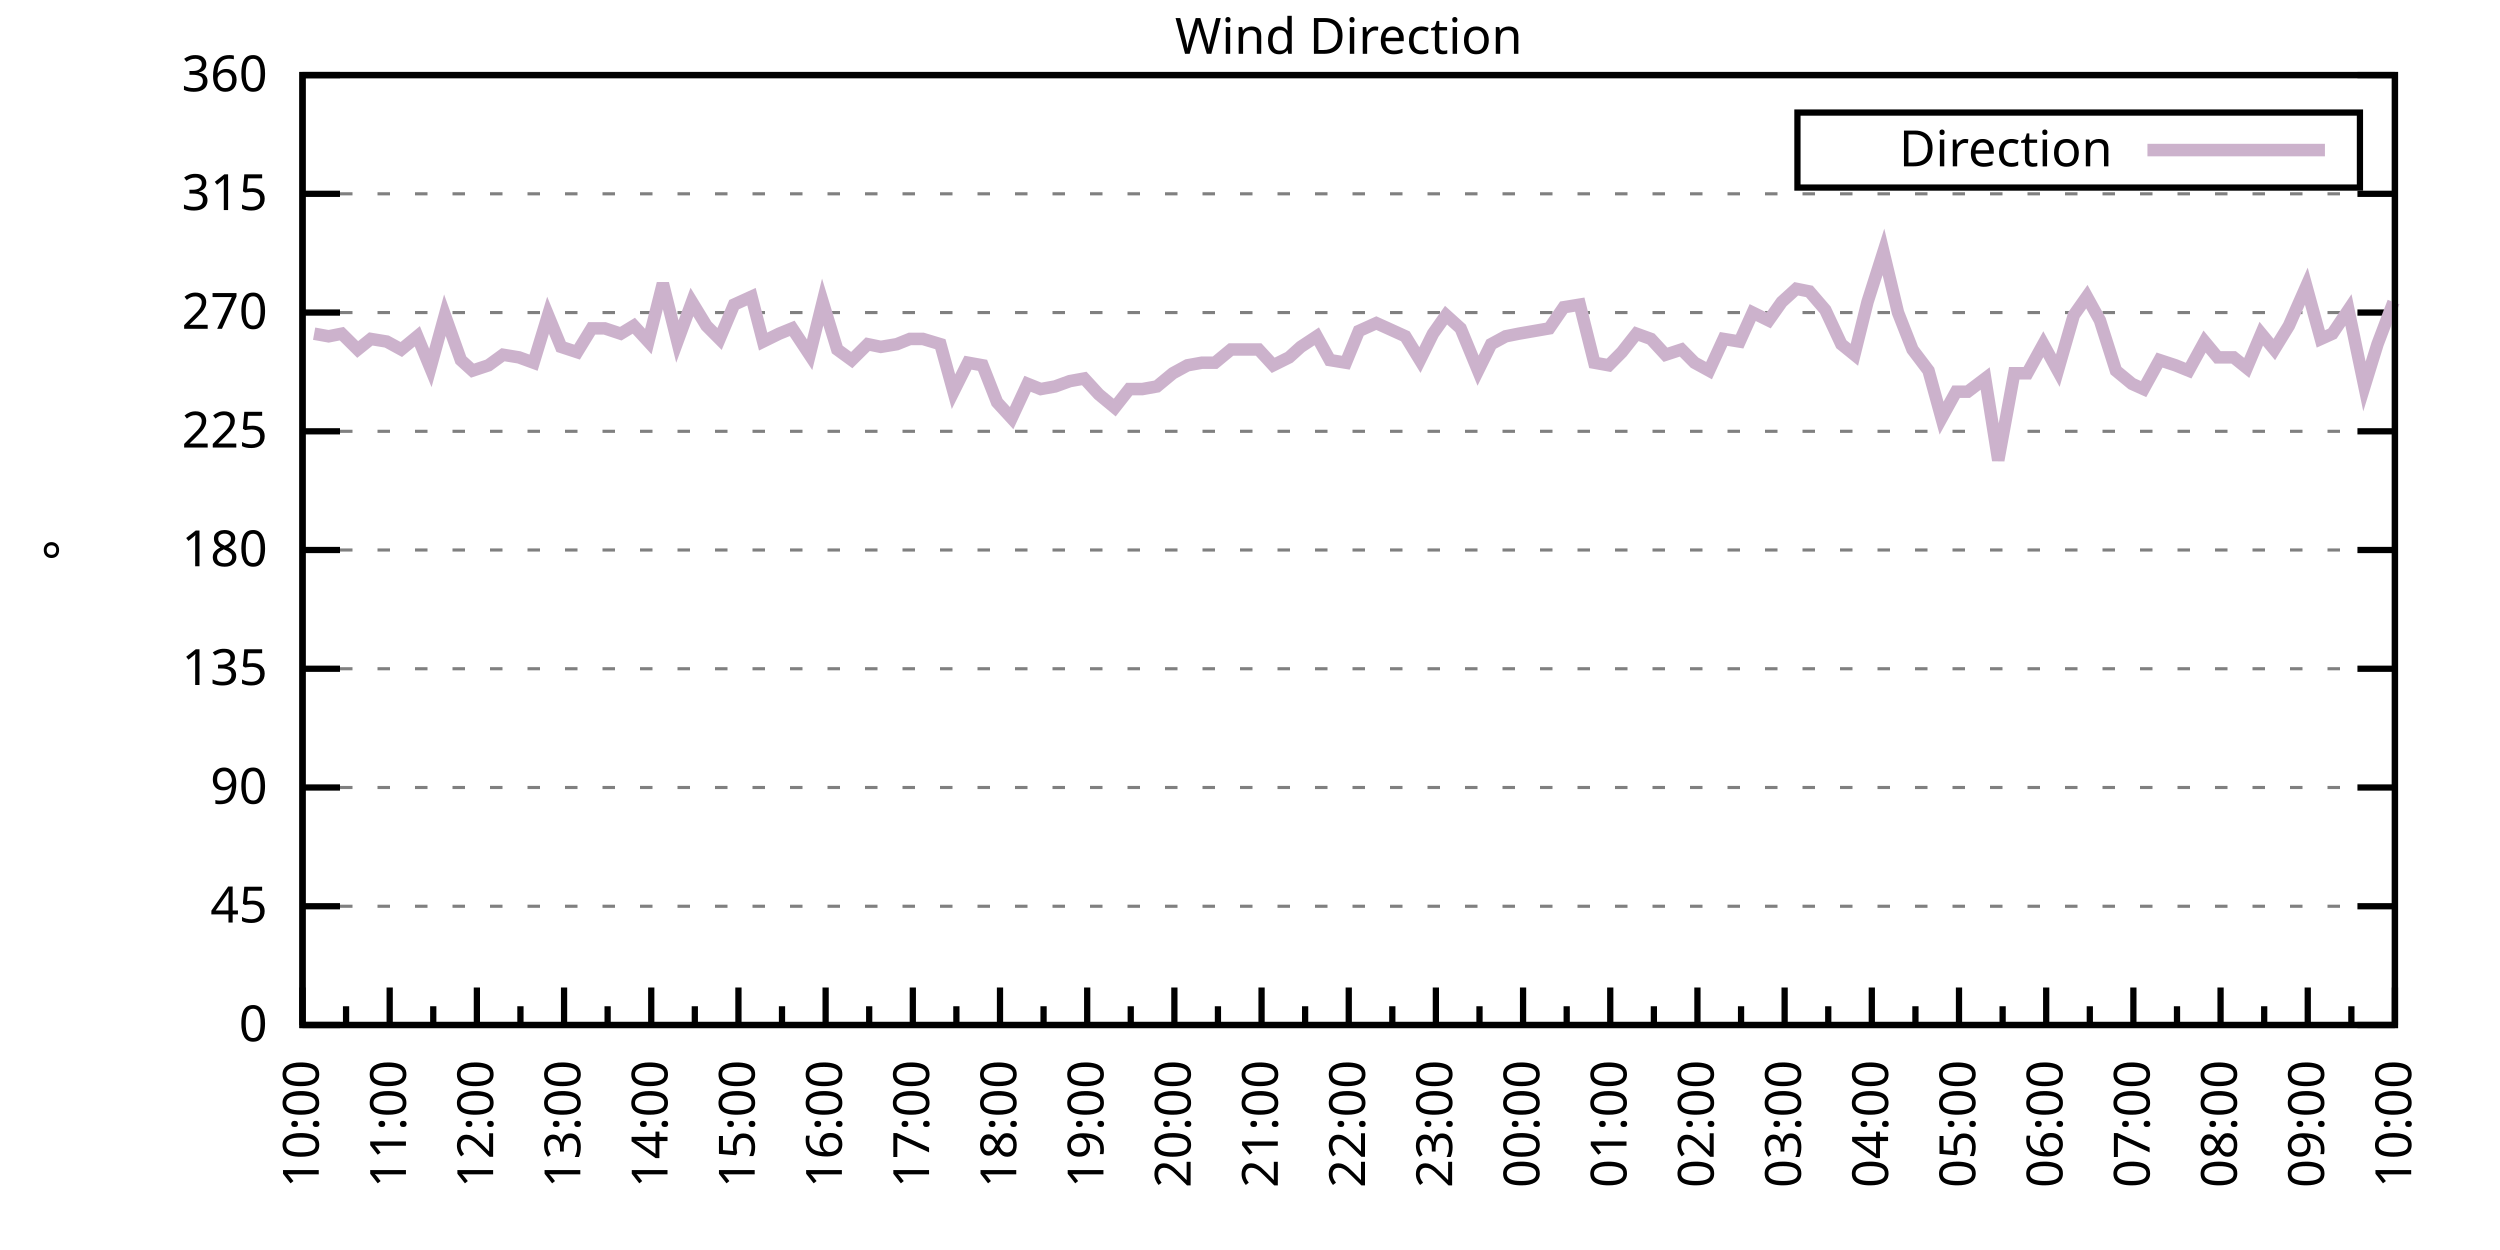
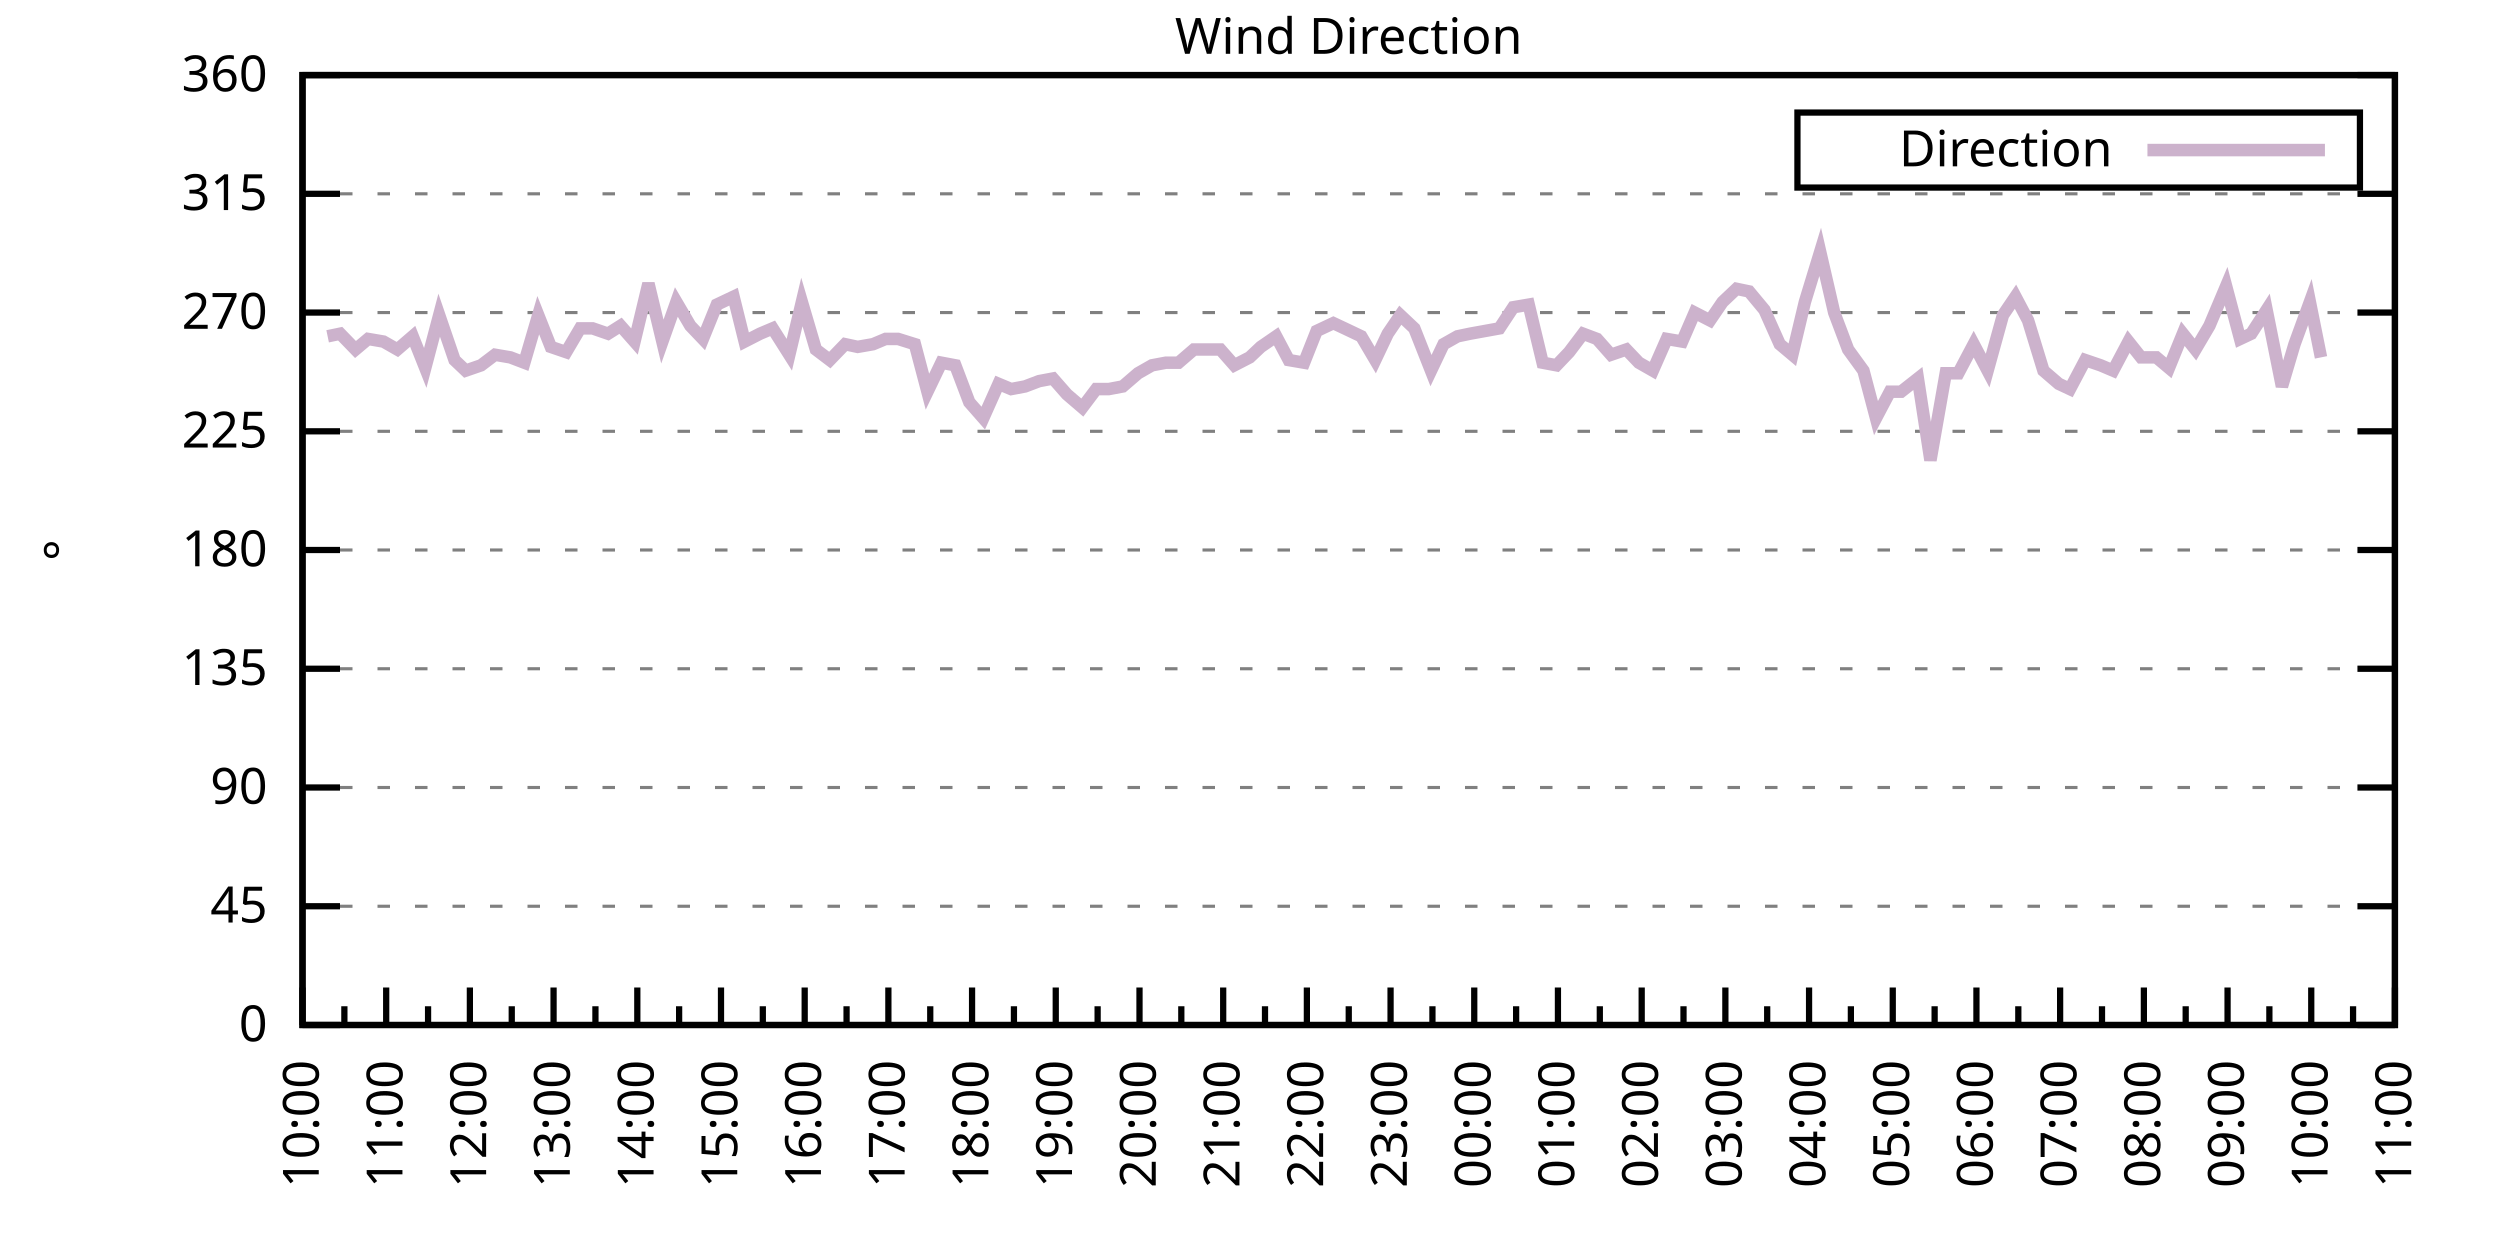
<svg xmlns="http://www.w3.org/2000/svg" xmlns:xlink="http://www.w3.org/1999/xlink" width="400" height="200" viewBox="0 0 400 200">
  <g id="gnuplot_canvas">
    <rect x="0" y="0" width="400" height="200" fill="none" />
    <defs>
      <circle id="gpDot" r="0.5" stroke-width="0.5" stroke="currentColor" />
      <path id="gpPt0" stroke-width="0.333" stroke="currentColor" d="M-1,0 h2 M0,-1 v2" />
      <path id="gpPt1" stroke-width="0.333" stroke="currentColor" d="M-1,-1 L1,1 M1,-1 L-1,1" />
      <path id="gpPt2" stroke-width="0.333" stroke="currentColor" d="M-1,0 L1,0 M0,-1 L0,1 M-1,-1 L1,1 M-1,1 L1,-1" />
      <rect id="gpPt3" stroke-width="0.333" stroke="currentColor" x="-1" y="-1" width="2" height="2" />
      <rect id="gpPt4" stroke-width="0.333" stroke="currentColor" fill="currentColor" x="-1" y="-1" width="2" height="2" />
      <circle id="gpPt5" stroke-width="0.333" stroke="currentColor" cx="0" cy="0" r="1" />
      <use xlink:href="#gpPt5" id="gpPt6" fill="currentColor" stroke="none" />
      <path id="gpPt7" stroke-width="0.333" stroke="currentColor" d="M0,-1.33 L-1.33,0.67 L1.33,0.67 z" />
      <use xlink:href="#gpPt7" id="gpPt8" fill="currentColor" stroke="none" />
      <use xlink:href="#gpPt7" id="gpPt9" stroke="currentColor" transform="rotate(180)" />
      <use xlink:href="#gpPt9" id="gpPt10" fill="currentColor" stroke="none" />
      <use xlink:href="#gpPt3" id="gpPt11" stroke="currentColor" transform="rotate(45)" />
      <use xlink:href="#gpPt11" id="gpPt12" fill="currentColor" stroke="none" />
      <path id="gpPt13" stroke-width="0.333" stroke="currentColor" d="M0,1.330 L1.265,0.411 L0.782,-1.067 L-0.782,-1.076 L-1.265,0.411 z" />
      <use xlink:href="#gpPt13" id="gpPt14" fill="currentColor" stroke="none" />
      <filter id="textbox" filterUnits="objectBoundingBox" x="0" y="0" height="1" width="1">
        <feFlood flood-color="white" flood-opacity="1" result="bgnd" />
        <feComposite in="SourceGraphic" in2="bgnd" operator="atop" />
      </filter>
      <filter id="greybox" filterUnits="objectBoundingBox" x="0" y="0" height="1" width="1">
        <feFlood flood-color="lightgrey" flood-opacity="1" result="grey" />
        <feComposite in="SourceGraphic" in2="grey" operator="atop" />
      </filter>
    </defs>
    <g fill="none" color="white" stroke="currentColor" stroke-width="1.00" stroke-linecap="butt" stroke-linejoin="miter">
</g>
    <g fill="none" color="black" stroke="currentColor" stroke-width="1.00" stroke-linecap="butt" stroke-linejoin="miter">
      <g stroke="none" shape-rendering="crispEdges">
        <polygon fill="rgb(255, 255, 255)" points="48.40,164.00 383.18,164.00 383.18,12.02 48.40,12.02 " />
      </g>
    </g>
    <g fill="none" color="black" stroke="currentColor" stroke-width="1.00" stroke-linecap="butt" stroke-linejoin="miter">
</g>
    <g fill="none" color="black" stroke="black" stroke-width="0.50" stroke-linecap="butt" stroke-linejoin="miter">
</g>
    <g fill="none" color="gray" stroke="currentColor" stroke-width="0.50" stroke-linecap="butt" stroke-linejoin="miter">
      <path stroke="gray" stroke-dasharray="2,4" class="gridline" d="M48.40,164.00 L383.19,164.00  " />
    </g>
    <g fill="none" color="gray" stroke="gray" stroke-width="1.00" stroke-linecap="butt" stroke-linejoin="miter">
</g>
    <g fill="none" color="black" stroke="currentColor" stroke-width="1.00" stroke-linecap="butt" stroke-linejoin="miter">
      <path stroke="black" d="M48.40,164.00 L54.40,164.00 M383.19,164.00 L377.19,164.00  " />
      <g transform="translate(42.80,166.60)" stroke="none" fill="black" font-family="Sans" font-size="8.00" text-anchor="end">
        <text>
          <tspan font-family="Sans"> 0</tspan>
        </text>
      </g>
    </g>
    <g fill="none" color="black" stroke="currentColor" stroke-width="1.00" stroke-linecap="butt" stroke-linejoin="miter">
</g>
    <g fill="none" color="black" stroke="black" stroke-width="0.50" stroke-linecap="butt" stroke-linejoin="miter">
</g>
    <g fill="none" color="gray" stroke="currentColor" stroke-width="0.50" stroke-linecap="butt" stroke-linejoin="miter">
      <path stroke="gray" stroke-dasharray="2,4" class="gridline" d="M48.40,145.00 L383.19,145.00  " />
    </g>
    <g fill="none" color="gray" stroke="gray" stroke-width="1.00" stroke-linecap="butt" stroke-linejoin="miter">
</g>
    <g fill="none" color="black" stroke="currentColor" stroke-width="1.00" stroke-linecap="butt" stroke-linejoin="miter">
      <path stroke="black" d="M48.40,145.00 L54.40,145.00 M383.19,145.00 L377.19,145.00  " />
      <g transform="translate(42.80,147.60)" stroke="none" fill="black" font-family="Sans" font-size="8.00" text-anchor="end">
        <text>
          <tspan font-family="Sans"> 45</tspan>
        </text>
      </g>
    </g>
    <g fill="none" color="black" stroke="currentColor" stroke-width="1.00" stroke-linecap="butt" stroke-linejoin="miter">
</g>
    <g fill="none" color="black" stroke="black" stroke-width="0.50" stroke-linecap="butt" stroke-linejoin="miter">
</g>
    <g fill="none" color="gray" stroke="currentColor" stroke-width="0.50" stroke-linecap="butt" stroke-linejoin="miter">
      <path stroke="gray" stroke-dasharray="2,4" class="gridline" d="M48.40,126.00 L383.19,126.00  " />
    </g>
    <g fill="none" color="gray" stroke="gray" stroke-width="1.00" stroke-linecap="butt" stroke-linejoin="miter">
</g>
    <g fill="none" color="black" stroke="currentColor" stroke-width="1.00" stroke-linecap="butt" stroke-linejoin="miter">
      <path stroke="black" d="M48.40,126.00 L54.40,126.00 M383.19,126.00 L377.19,126.00  " />
      <g transform="translate(42.80,128.60)" stroke="none" fill="black" font-family="Sans" font-size="8.00" text-anchor="end">
        <text>
          <tspan font-family="Sans"> 90</tspan>
        </text>
      </g>
    </g>
    <g fill="none" color="black" stroke="currentColor" stroke-width="1.00" stroke-linecap="butt" stroke-linejoin="miter">
</g>
    <g fill="none" color="black" stroke="black" stroke-width="0.50" stroke-linecap="butt" stroke-linejoin="miter">
</g>
    <g fill="none" color="gray" stroke="currentColor" stroke-width="0.50" stroke-linecap="butt" stroke-linejoin="miter">
      <path stroke="gray" stroke-dasharray="2,4" class="gridline" d="M48.40,107.00 L383.19,107.00  " />
    </g>
    <g fill="none" color="gray" stroke="gray" stroke-width="1.00" stroke-linecap="butt" stroke-linejoin="miter">
</g>
    <g fill="none" color="black" stroke="currentColor" stroke-width="1.00" stroke-linecap="butt" stroke-linejoin="miter">
      <path stroke="black" d="M48.40,107.00 L54.40,107.00 M383.19,107.00 L377.19,107.00  " />
      <g transform="translate(42.80,109.60)" stroke="none" fill="black" font-family="Sans" font-size="8.00" text-anchor="end">
        <text>
          <tspan font-family="Sans"> 135</tspan>
        </text>
      </g>
    </g>
    <g fill="none" color="black" stroke="currentColor" stroke-width="1.00" stroke-linecap="butt" stroke-linejoin="miter">
</g>
    <g fill="none" color="black" stroke="black" stroke-width="0.50" stroke-linecap="butt" stroke-linejoin="miter">
</g>
    <g fill="none" color="gray" stroke="currentColor" stroke-width="0.50" stroke-linecap="butt" stroke-linejoin="miter">
      <path stroke="gray" stroke-dasharray="2,4" class="gridline" d="M48.40,88.00 L383.19,88.00  " />
    </g>
    <g fill="none" color="gray" stroke="gray" stroke-width="1.00" stroke-linecap="butt" stroke-linejoin="miter">
</g>
    <g fill="none" color="black" stroke="currentColor" stroke-width="1.00" stroke-linecap="butt" stroke-linejoin="miter">
      <path stroke="black" d="M48.40,88.00 L54.40,88.00 M383.19,88.00 L377.19,88.00  " />
      <g transform="translate(42.80,90.60)" stroke="none" fill="black" font-family="Sans" font-size="8.00" text-anchor="end">
        <text>
          <tspan font-family="Sans"> 180</tspan>
        </text>
      </g>
    </g>
    <g fill="none" color="black" stroke="currentColor" stroke-width="1.00" stroke-linecap="butt" stroke-linejoin="miter">
</g>
    <g fill="none" color="black" stroke="black" stroke-width="0.50" stroke-linecap="butt" stroke-linejoin="miter">
</g>
    <g fill="none" color="gray" stroke="currentColor" stroke-width="0.50" stroke-linecap="butt" stroke-linejoin="miter">
      <path stroke="gray" stroke-dasharray="2,4" class="gridline" d="M48.40,69.01 L383.19,69.01  " />
    </g>
    <g fill="none" color="gray" stroke="gray" stroke-width="1.00" stroke-linecap="butt" stroke-linejoin="miter">
</g>
    <g fill="none" color="black" stroke="currentColor" stroke-width="1.00" stroke-linecap="butt" stroke-linejoin="miter">
      <path stroke="black" d="M48.40,69.01 L54.40,69.01 M383.19,69.01 L377.19,69.01  " />
      <g transform="translate(42.80,71.61)" stroke="none" fill="black" font-family="Sans" font-size="8.00" text-anchor="end">
        <text>
          <tspan font-family="Sans"> 225</tspan>
        </text>
      </g>
    </g>
    <g fill="none" color="black" stroke="currentColor" stroke-width="1.00" stroke-linecap="butt" stroke-linejoin="miter">
</g>
    <g fill="none" color="black" stroke="black" stroke-width="0.50" stroke-linecap="butt" stroke-linejoin="miter">
</g>
    <g fill="none" color="gray" stroke="currentColor" stroke-width="0.50" stroke-linecap="butt" stroke-linejoin="miter">
      <path stroke="gray" stroke-dasharray="2,4" class="gridline" d="M48.40,50.01 L383.19,50.01  " />
    </g>
    <g fill="none" color="gray" stroke="gray" stroke-width="1.00" stroke-linecap="butt" stroke-linejoin="miter">
</g>
    <g fill="none" color="black" stroke="currentColor" stroke-width="1.00" stroke-linecap="butt" stroke-linejoin="miter">
      <path stroke="black" d="M48.40,50.01 L54.40,50.01 M383.19,50.01 L377.19,50.01  " />
      <g transform="translate(42.80,52.61)" stroke="none" fill="black" font-family="Sans" font-size="8.00" text-anchor="end">
        <text>
          <tspan font-family="Sans"> 270</tspan>
        </text>
      </g>
    </g>
    <g fill="none" color="black" stroke="currentColor" stroke-width="1.00" stroke-linecap="butt" stroke-linejoin="miter">
</g>
    <g fill="none" color="black" stroke="black" stroke-width="0.50" stroke-linecap="butt" stroke-linejoin="miter">
</g>
    <g fill="none" color="gray" stroke="currentColor" stroke-width="0.50" stroke-linecap="butt" stroke-linejoin="miter">
      <path stroke="gray" stroke-dasharray="2,4" class="gridline" d="M48.40,31.01 L383.19,31.01  " />
    </g>
    <g fill="none" color="gray" stroke="gray" stroke-width="1.00" stroke-linecap="butt" stroke-linejoin="miter">
</g>
    <g fill="none" color="black" stroke="currentColor" stroke-width="1.00" stroke-linecap="butt" stroke-linejoin="miter">
      <path stroke="black" d="M48.40,31.01 L54.40,31.01 M383.19,31.01 L377.19,31.01  " />
      <g transform="translate(42.80,33.61)" stroke="none" fill="black" font-family="Sans" font-size="8.00" text-anchor="end">
        <text>
          <tspan font-family="Sans"> 315</tspan>
        </text>
      </g>
    </g>
    <g fill="none" color="black" stroke="currentColor" stroke-width="1.00" stroke-linecap="butt" stroke-linejoin="miter">
</g>
    <g fill="none" color="black" stroke="black" stroke-width="0.50" stroke-linecap="butt" stroke-linejoin="miter">
</g>
    <g fill="none" color="gray" stroke="currentColor" stroke-width="0.50" stroke-linecap="butt" stroke-linejoin="miter">
      <path stroke="gray" stroke-dasharray="2,4" class="gridline" d="M48.40,12.01 L383.19,12.01  " />
    </g>
    <g fill="none" color="gray" stroke="gray" stroke-width="1.00" stroke-linecap="butt" stroke-linejoin="miter">
</g>
    <g fill="none" color="black" stroke="currentColor" stroke-width="1.00" stroke-linecap="butt" stroke-linejoin="miter">
      <path stroke="black" d="M48.40,12.01 L54.40,12.01 M383.19,12.01 L377.19,12.01  " />
      <g transform="translate(42.80,14.61)" stroke="none" fill="black" font-family="Sans" font-size="8.00" text-anchor="end">
        <text>
          <tspan font-family="Sans"> 360</tspan>
        </text>
      </g>
    </g>
    <g fill="none" color="black" stroke="currentColor" stroke-width="1.00" stroke-linecap="butt" stroke-linejoin="miter">
      <path stroke="black" d="M48.40,164.00 L48.40,158.00  " />
      <g transform="translate(51.00,169.60) rotate(270)" stroke="none" fill="black" font-family="Sans" font-size="8.00" text-anchor="end">
        <text>
          <tspan font-family="Sans">10:00</tspan>
        </text>
      </g>
    </g>
    <g fill="none" color="black" stroke="currentColor" stroke-width="1.00" stroke-linecap="butt" stroke-linejoin="miter">
-       <path stroke="black" d="M55.37,164.00 L55.37,161.00 M62.35,164.00 L62.35,158.00  " />
-       <g transform="translate(64.95,169.60) rotate(270)" stroke="none" fill="black" font-family="Sans" font-size="8.00" text-anchor="end">
+       <path stroke="black" d="M55.10,164.00 L55.10,161.00 M61.79,164.00 L61.79,158.00  " />
+       <g transform="translate(64.39,169.60) rotate(270)" stroke="none" fill="black" font-family="Sans" font-size="8.00" text-anchor="end">
        <text>
          <tspan font-family="Sans">11:00</tspan>
        </text>
      </g>
    </g>
    <g fill="none" color="black" stroke="currentColor" stroke-width="1.00" stroke-linecap="butt" stroke-linejoin="miter">
-       <path stroke="black" d="M69.32,164.00 L69.32,161.00 M76.30,164.00 L76.30,158.00  " />
-       <g transform="translate(78.90,169.60) rotate(270)" stroke="none" fill="black" font-family="Sans" font-size="8.00" text-anchor="end">
+       <path stroke="black" d="M68.49,164.00 L68.49,161.00 M75.18,164.00 L75.18,158.00  " />
+       <g transform="translate(77.78,169.60) rotate(270)" stroke="none" fill="black" font-family="Sans" font-size="8.00" text-anchor="end">
        <text>
          <tspan font-family="Sans">12:00</tspan>
        </text>
      </g>
    </g>
    <g fill="none" color="black" stroke="currentColor" stroke-width="1.00" stroke-linecap="butt" stroke-linejoin="miter">
-       <path stroke="black" d="M83.27,164.00 L83.27,161.00 M90.25,164.00 L90.25,158.00  " />
-       <g transform="translate(92.85,169.60) rotate(270)" stroke="none" fill="black" font-family="Sans" font-size="8.00" text-anchor="end">
+       <path stroke="black" d="M81.88,164.00 L81.88,161.00 M88.57,164.00 L88.57,158.00  " />
+       <g transform="translate(91.17,169.60) rotate(270)" stroke="none" fill="black" font-family="Sans" font-size="8.00" text-anchor="end">
        <text>
          <tspan font-family="Sans">13:00</tspan>
        </text>
      </g>
    </g>
    <g fill="none" color="black" stroke="currentColor" stroke-width="1.00" stroke-linecap="butt" stroke-linejoin="miter">
-       <path stroke="black" d="M97.22,164.00 L97.22,161.00 M104.20,164.00 L104.20,158.00  " />
-       <g transform="translate(106.80,169.60) rotate(270)" stroke="none" fill="black" font-family="Sans" font-size="8.00" text-anchor="end">
+       <path stroke="black" d="M95.27,164.00 L95.27,161.00 M101.97,164.00 L101.97,158.00  " />
+       <g transform="translate(104.57,169.60) rotate(270)" stroke="none" fill="black" font-family="Sans" font-size="8.00" text-anchor="end">
        <text>
          <tspan font-family="Sans">14:00</tspan>
        </text>
      </g>
    </g>
    <g fill="none" color="black" stroke="currentColor" stroke-width="1.00" stroke-linecap="butt" stroke-linejoin="miter">
-       <path stroke="black" d="M111.17,164.00 L111.17,161.00 M118.15,164.00 L118.15,158.00  " />
-       <g transform="translate(120.75,169.60) rotate(270)" stroke="none" fill="black" font-family="Sans" font-size="8.00" text-anchor="end">
+       <path stroke="black" d="M108.66,164.00 L108.66,161.00 M115.36,164.00 L115.36,158.00  " />
+       <g transform="translate(117.96,169.60) rotate(270)" stroke="none" fill="black" font-family="Sans" font-size="8.00" text-anchor="end">
        <text>
          <tspan font-family="Sans">15:00</tspan>
        </text>
      </g>
    </g>
    <g fill="none" color="black" stroke="currentColor" stroke-width="1.00" stroke-linecap="butt" stroke-linejoin="miter">
-       <path stroke="black" d="M125.12,164.00 L125.12,161.00 M132.10,164.00 L132.10,158.00  " />
-       <g transform="translate(134.70,169.60) rotate(270)" stroke="none" fill="black" font-family="Sans" font-size="8.00" text-anchor="end">
+       <path stroke="black" d="M122.05,164.00 L122.05,161.00 M128.75,164.00 L128.75,158.00  " />
+       <g transform="translate(131.35,169.60) rotate(270)" stroke="none" fill="black" font-family="Sans" font-size="8.00" text-anchor="end">
        <text>
          <tspan font-family="Sans">16:00</tspan>
        </text>
      </g>
    </g>
    <g fill="none" color="black" stroke="currentColor" stroke-width="1.00" stroke-linecap="butt" stroke-linejoin="miter">
-       <path stroke="black" d="M139.07,164.00 L139.07,161.00 M146.05,164.00 L146.05,158.00  " />
-       <g transform="translate(148.65,169.60) rotate(270)" stroke="none" fill="black" font-family="Sans" font-size="8.00" text-anchor="end">
+       <path stroke="black" d="M135.45,164.00 L135.45,161.00 M142.14,164.00 L142.14,158.00  " />
+       <g transform="translate(144.74,169.60) rotate(270)" stroke="none" fill="black" font-family="Sans" font-size="8.00" text-anchor="end">
        <text>
          <tspan font-family="Sans">17:00</tspan>
        </text>
      </g>
    </g>
    <g fill="none" color="black" stroke="currentColor" stroke-width="1.00" stroke-linecap="butt" stroke-linejoin="miter">
-       <path stroke="black" d="M153.02,164.00 L153.02,161.00 M160.00,164.00 L160.00,158.00  " />
-       <g transform="translate(162.60,169.60) rotate(270)" stroke="none" fill="black" font-family="Sans" font-size="8.00" text-anchor="end">
+       <path stroke="black" d="M148.84,164.00 L148.84,161.00 M155.53,164.00 L155.53,158.00  " />
+       <g transform="translate(158.13,169.60) rotate(270)" stroke="none" fill="black" font-family="Sans" font-size="8.00" text-anchor="end">
        <text>
          <tspan font-family="Sans">18:00</tspan>
        </text>
      </g>
    </g>
    <g fill="none" color="black" stroke="currentColor" stroke-width="1.00" stroke-linecap="butt" stroke-linejoin="miter">
-       <path stroke="black" d="M166.97,164.00 L166.97,161.00 M173.95,164.00 L173.95,158.00  " />
-       <g transform="translate(176.55,169.60) rotate(270)" stroke="none" fill="black" font-family="Sans" font-size="8.00" text-anchor="end">
+       <path stroke="black" d="M162.23,164.00 L162.23,161.00 M168.92,164.00 L168.92,158.00  " />
+       <g transform="translate(171.52,169.60) rotate(270)" stroke="none" fill="black" font-family="Sans" font-size="8.00" text-anchor="end">
        <text>
          <tspan font-family="Sans">19:00</tspan>
        </text>
      </g>
    </g>
    <g fill="none" color="black" stroke="currentColor" stroke-width="1.00" stroke-linecap="butt" stroke-linejoin="miter">
-       <path stroke="black" d="M180.92,164.00 L180.92,161.00 M187.90,164.00 L187.90,158.00  " />
-       <g transform="translate(190.50,169.60) rotate(270)" stroke="none" fill="black" font-family="Sans" font-size="8.00" text-anchor="end">
+       <path stroke="black" d="M175.62,164.00 L175.62,161.00 M182.32,164.00 L182.32,158.00  " />
+       <g transform="translate(184.92,169.60) rotate(270)" stroke="none" fill="black" font-family="Sans" font-size="8.00" text-anchor="end">
        <text>
          <tspan font-family="Sans">20:00</tspan>
        </text>
      </g>
    </g>
    <g fill="none" color="black" stroke="currentColor" stroke-width="1.00" stroke-linecap="butt" stroke-linejoin="miter">
-       <path stroke="black" d="M194.87,164.00 L194.87,161.00 M201.85,164.00 L201.85,158.00  " />
-       <g transform="translate(204.45,169.60) rotate(270)" stroke="none" fill="black" font-family="Sans" font-size="8.00" text-anchor="end">
+       <path stroke="black" d="M189.01,164.00 L189.01,161.00 M195.71,164.00 L195.71,158.00  " />
+       <g transform="translate(198.31,169.60) rotate(270)" stroke="none" fill="black" font-family="Sans" font-size="8.00" text-anchor="end">
        <text>
          <tspan font-family="Sans">21:00</tspan>
        </text>
      </g>
    </g>
    <g fill="none" color="black" stroke="currentColor" stroke-width="1.00" stroke-linecap="butt" stroke-linejoin="miter">
-       <path stroke="black" d="M208.82,164.00 L208.82,161.00 M215.80,164.00 L215.80,158.00  " />
-       <g transform="translate(218.40,169.60) rotate(270)" stroke="none" fill="black" font-family="Sans" font-size="8.00" text-anchor="end">
+       <path stroke="black" d="M202.40,164.00 L202.40,161.00 M209.10,164.00 L209.10,158.00  " />
+       <g transform="translate(211.70,169.60) rotate(270)" stroke="none" fill="black" font-family="Sans" font-size="8.00" text-anchor="end">
        <text>
          <tspan font-family="Sans">22:00</tspan>
        </text>
      </g>
    </g>
    <g fill="none" color="black" stroke="currentColor" stroke-width="1.00" stroke-linecap="butt" stroke-linejoin="miter">
-       <path stroke="black" d="M222.77,164.00 L222.77,161.00 M229.74,164.00 L229.74,158.00  " />
-       <g transform="translate(232.34,169.60) rotate(270)" stroke="none" fill="black" font-family="Sans" font-size="8.00" text-anchor="end">
+       <path stroke="black" d="M215.80,164.00 L215.80,161.00 M222.49,164.00 L222.49,158.00  " />
+       <g transform="translate(225.09,169.60) rotate(270)" stroke="none" fill="black" font-family="Sans" font-size="8.00" text-anchor="end">
        <text>
          <tspan font-family="Sans">23:00</tspan>
        </text>
      </g>
    </g>
    <g fill="none" color="black" stroke="currentColor" stroke-width="1.00" stroke-linecap="butt" stroke-linejoin="miter">
-       <path stroke="black" d="M236.72,164.00 L236.72,161.00 M243.69,164.00 L243.69,158.00  " />
-       <g transform="translate(246.29,169.60) rotate(270)" stroke="none" fill="black" font-family="Sans" font-size="8.00" text-anchor="end">
+       <path stroke="black" d="M229.19,164.00 L229.19,161.00 M235.88,164.00 L235.88,158.00  " />
+       <g transform="translate(238.48,169.60) rotate(270)" stroke="none" fill="black" font-family="Sans" font-size="8.00" text-anchor="end">
        <text>
          <tspan font-family="Sans">00:00</tspan>
        </text>
      </g>
    </g>
    <g fill="none" color="black" stroke="currentColor" stroke-width="1.00" stroke-linecap="butt" stroke-linejoin="miter">
-       <path stroke="black" d="M250.67,164.00 L250.67,161.00 M257.64,164.00 L257.64,158.00  " />
-       <g transform="translate(260.24,169.60) rotate(270)" stroke="none" fill="black" font-family="Sans" font-size="8.00" text-anchor="end">
+       <path stroke="black" d="M242.58,164.00 L242.58,161.00 M249.27,164.00 L249.27,158.00  " />
+       <g transform="translate(251.87,169.60) rotate(270)" stroke="none" fill="black" font-family="Sans" font-size="8.00" text-anchor="end">
        <text>
          <tspan font-family="Sans">01:00</tspan>
        </text>
      </g>
    </g>
    <g fill="none" color="black" stroke="currentColor" stroke-width="1.00" stroke-linecap="butt" stroke-linejoin="miter">
-       <path stroke="black" d="M264.62,164.00 L264.62,161.00 M271.59,164.00 L271.59,158.00  " />
-       <g transform="translate(274.19,169.60) rotate(270)" stroke="none" fill="black" font-family="Sans" font-size="8.00" text-anchor="end">
+       <path stroke="black" d="M255.97,164.00 L255.97,161.00 M262.67,164.00 L262.67,158.00  " />
+       <g transform="translate(265.27,169.60) rotate(270)" stroke="none" fill="black" font-family="Sans" font-size="8.00" text-anchor="end">
        <text>
          <tspan font-family="Sans">02:00</tspan>
        </text>
      </g>
    </g>
    <g fill="none" color="black" stroke="currentColor" stroke-width="1.00" stroke-linecap="butt" stroke-linejoin="miter">
-       <path stroke="black" d="M278.57,164.00 L278.57,161.00 M285.54,164.00 L285.54,158.00  " />
-       <g transform="translate(288.14,169.60) rotate(270)" stroke="none" fill="black" font-family="Sans" font-size="8.00" text-anchor="end">
+       <path stroke="black" d="M269.36,164.00 L269.36,161.00 M276.06,164.00 L276.06,158.00  " />
+       <g transform="translate(278.66,169.60) rotate(270)" stroke="none" fill="black" font-family="Sans" font-size="8.00" text-anchor="end">
        <text>
          <tspan font-family="Sans">03:00</tspan>
        </text>
      </g>
    </g>
    <g fill="none" color="black" stroke="currentColor" stroke-width="1.00" stroke-linecap="butt" stroke-linejoin="miter">
-       <path stroke="black" d="M292.52,164.00 L292.52,161.00 M299.49,164.00 L299.49,158.00  " />
-       <g transform="translate(302.09,169.60) rotate(270)" stroke="none" fill="black" font-family="Sans" font-size="8.00" text-anchor="end">
+       <path stroke="black" d="M282.75,164.00 L282.75,161.00 M289.45,164.00 L289.45,158.00  " />
+       <g transform="translate(292.05,169.60) rotate(270)" stroke="none" fill="black" font-family="Sans" font-size="8.00" text-anchor="end">
        <text>
          <tspan font-family="Sans">04:00</tspan>
        </text>
      </g>
    </g>
    <g fill="none" color="black" stroke="currentColor" stroke-width="1.00" stroke-linecap="butt" stroke-linejoin="miter">
-       <path stroke="black" d="M306.47,164.00 L306.47,161.00 M313.44,164.00 L313.44,158.00  " />
-       <g transform="translate(316.04,169.60) rotate(270)" stroke="none" fill="black" font-family="Sans" font-size="8.00" text-anchor="end">
+       <path stroke="black" d="M296.14,164.00 L296.14,161.00 M302.84,164.00 L302.84,158.00  " />
+       <g transform="translate(305.44,169.60) rotate(270)" stroke="none" fill="black" font-family="Sans" font-size="8.00" text-anchor="end">
        <text>
          <tspan font-family="Sans">05:00</tspan>
        </text>
      </g>
    </g>
    <g fill="none" color="black" stroke="currentColor" stroke-width="1.00" stroke-linecap="butt" stroke-linejoin="miter">
-       <path stroke="black" d="M320.42,164.00 L320.42,161.00 M327.39,164.00 L327.39,158.00  " />
-       <g transform="translate(329.99,169.60) rotate(270)" stroke="none" fill="black" font-family="Sans" font-size="8.00" text-anchor="end">
+       <path stroke="black" d="M309.54,164.00 L309.54,161.00 M316.23,164.00 L316.23,158.00  " />
+       <g transform="translate(318.83,169.60) rotate(270)" stroke="none" fill="black" font-family="Sans" font-size="8.00" text-anchor="end">
        <text>
          <tspan font-family="Sans">06:00</tspan>
        </text>
      </g>
    </g>
    <g fill="none" color="black" stroke="currentColor" stroke-width="1.00" stroke-linecap="butt" stroke-linejoin="miter">
-       <path stroke="black" d="M334.37,164.00 L334.37,161.00 M341.34,164.00 L341.34,158.00  " />
-       <g transform="translate(343.94,169.60) rotate(270)" stroke="none" fill="black" font-family="Sans" font-size="8.00" text-anchor="end">
+       <path stroke="black" d="M322.93,164.00 L322.93,161.00 M329.62,164.00 L329.62,158.00  " />
+       <g transform="translate(332.22,169.60) rotate(270)" stroke="none" fill="black" font-family="Sans" font-size="8.00" text-anchor="end">
        <text>
          <tspan font-family="Sans">07:00</tspan>
        </text>
      </g>
    </g>
    <g fill="none" color="black" stroke="currentColor" stroke-width="1.00" stroke-linecap="butt" stroke-linejoin="miter">
-       <path stroke="black" d="M348.32,164.00 L348.32,161.00 M355.29,164.00 L355.29,158.00  " />
-       <g transform="translate(357.89,169.60) rotate(270)" stroke="none" fill="black" font-family="Sans" font-size="8.00" text-anchor="end">
+       <path stroke="black" d="M336.32,164.00 L336.32,161.00 M343.02,164.00 L343.02,158.00  " />
+       <g transform="translate(345.62,169.60) rotate(270)" stroke="none" fill="black" font-family="Sans" font-size="8.00" text-anchor="end">
        <text>
          <tspan font-family="Sans">08:00</tspan>
        </text>
      </g>
    </g>
    <g fill="none" color="black" stroke="currentColor" stroke-width="1.00" stroke-linecap="butt" stroke-linejoin="miter">
-       <path stroke="black" d="M362.27,164.00 L362.27,161.00 M369.24,164.00 L369.24,158.00  " />
-       <g transform="translate(371.84,169.60) rotate(270)" stroke="none" fill="black" font-family="Sans" font-size="8.00" text-anchor="end">
+       <path stroke="black" d="M349.71,164.00 L349.71,161.00 M356.41,164.00 L356.41,158.00  " />
+       <g transform="translate(359.01,169.60) rotate(270)" stroke="none" fill="black" font-family="Sans" font-size="8.00" text-anchor="end">
        <text>
          <tspan font-family="Sans">09:00</tspan>
        </text>
      </g>
    </g>
    <g fill="none" color="black" stroke="currentColor" stroke-width="1.00" stroke-linecap="butt" stroke-linejoin="miter">
-       <path stroke="black" d="M376.22,164.00 L376.22,161.00 M383.19,164.00 L383.19,158.00  " />
+       <path stroke="black" d="M363.10,164.00 L363.10,161.00 M369.80,164.00 L369.80,158.00  " />
+       <g transform="translate(372.40,169.60) rotate(270)" stroke="none" fill="black" font-family="Sans" font-size="8.00" text-anchor="end">
+         <text>
+           <tspan font-family="Sans">10:00</tspan>
+         </text>
+       </g>
+     </g>
+     <g fill="none" color="black" stroke="currentColor" stroke-width="1.00" stroke-linecap="butt" stroke-linejoin="miter">
+       <path stroke="black" d="M376.49,164.00 L376.49,161.00 M383.19,164.00 L383.19,158.00  " />
      <g transform="translate(385.79,169.60) rotate(270)" stroke="none" fill="black" font-family="Sans" font-size="8.00" text-anchor="end">
        <text>
-           <tspan font-family="Sans">10:00</tspan>
+           <tspan font-family="Sans">11:00</tspan>
        </text>
      </g>
    </g>
    <g fill="none" color="black" stroke="currentColor" stroke-width="1.00" stroke-linecap="butt" stroke-linejoin="miter">
</g>
    <g fill="none" color="black" stroke="currentColor" stroke-width="1.00" stroke-linecap="butt" stroke-linejoin="miter">
      <path stroke="black" d="M48.40,12.01 L48.40,164.00 L383.19,164.00 L383.19,12.01 L48.40,12.01 Z  " />
    </g>
    <g fill="none" color="black" stroke="currentColor" stroke-width="1.00" stroke-linecap="butt" stroke-linejoin="miter">
      <g transform="translate(12.80,88.01) rotate(270)" stroke="none" fill="black" font-family="Sans" font-size="8.00" text-anchor="middle">
        <text>
          <tspan font-family="Sans">°</tspan>
        </text>
      </g>
    </g>
    <g fill="none" color="black" stroke="currentColor" stroke-width="1.00" stroke-linecap="butt" stroke-linejoin="miter">
</g>
    <g fill="none" color="black" stroke="currentColor" stroke-width="1.00" stroke-linecap="butt" stroke-linejoin="miter">
      <path stroke="black" d="M287.59,30.01 L287.59,18.01 L377.59,18.01 L377.59,30.01 L287.59,30.01 Z  " />
    </g>
    <g id="Wind_direction_plot_1">
      <g fill="none" color="white" stroke="black" stroke-width="2.00" stroke-linecap="butt" stroke-linejoin="miter">
</g>
      <g fill="none" color="black" stroke="currentColor" stroke-width="2.00" stroke-linecap="butt" stroke-linejoin="miter">
        <g transform="translate(337.99,26.61)" stroke="none" fill="black" font-family="Sans" font-size="8.00" text-anchor="end">
          <text>
            <tspan font-family="Sans">Direction</tspan>
          </text>
        </g>
      </g>
      <g fill="none" color="black" stroke="currentColor" stroke-width="2.00" stroke-linecap="butt" stroke-linejoin="miter">
-         <path stroke="rgb(204, 178, 204)" d="M343.59,24.01 L371.99,24.01 M50.26,53.39 L52.58,53.81 L54.68,53.39 L57.23,55.92 L59.33,54.23 L61.88,54.65   L64.21,55.92 L66.77,53.81 L68.86,58.87 L71.18,50.43 L73.74,57.61 L75.60,59.30 L78.16,58.45 L80.48,56.76   L83.04,57.18 L85.37,58.03 L87.69,50.43 L89.78,55.50 L92.34,56.34 L94.67,52.54 L96.76,52.54 L99.32,53.39   L101.41,52.12 L103.73,54.65 L106.06,45.36 L108.38,54.65 L110.71,48.32 L113.03,52.12 L115.13,54.23 L117.45,48.74   L120.24,47.47 L122.10,54.65 L124.66,53.39 L126.75,52.54 L129.54,56.76 L131.63,48.32 L133.96,55.92 L136.28,57.61   L138.84,55.07 L140.93,55.50 L143.49,55.07 L145.58,54.23 L147.67,54.23 L150.46,55.07 L152.56,62.67 L154.88,58.03   L157.21,58.45 L159.53,64.36 L161.86,66.90 L164.41,61.41 L166.51,62.25 L168.83,61.83 L171.16,60.98 L173.48,60.56   L175.81,63.10 L178.36,65.21 L180.69,62.25 L182.78,62.25 L185.11,61.83 L187.66,59.72 L189.99,58.45 L192.31,58.03   L194.41,58.03 L196.96,55.92 L199.06,55.92 L201.38,55.92 L203.71,58.45 L206.26,57.18 L208.12,55.50 L210.68,53.81   L212.77,57.61 L215.33,58.03 L217.42,52.96 L220.21,51.70 L222.07,52.54 L224.86,53.81 L227.19,57.61 L229.28,53.39   L231.37,50.43 L233.70,52.54 L236.49,59.30 L238.58,55.07 L240.90,53.81 L243.00,53.39 L247.88,52.54 L250.20,49.16   L252.76,48.74 L255.09,58.03 L257.41,58.45 L259.50,56.34 L261.83,53.39 L264.15,54.23 L266.48,56.76 L269.04,55.92   L271.13,58.03 L273.45,59.30 L275.78,54.23 L278.34,54.65 L280.43,50.01 L282.99,51.27 L285.08,48.32 L287.40,46.21   L289.50,46.63 L292.05,49.59 L294.61,55.07 L296.70,56.76 L298.80,48.32 L301.35,40.30 L303.68,50.01 L306.00,55.92   L308.56,59.30 L310.65,66.90 L312.98,62.67 L314.84,62.67 L317.63,60.56 L319.72,73.65 L322.28,59.72 L324.37,59.72   L326.93,55.07 L329.25,59.30 L331.81,50.43 L333.90,47.47 L335.99,51.27 L338.55,59.30 L341.11,61.41 L342.97,62.25   L345.53,57.61 L348.08,58.45 L350.18,59.30 L352.73,54.65 L354.83,57.18 L357.38,57.18 L359.48,58.87 L361.80,53.39   L363.89,55.92 L366.22,52.12 L369.01,45.79 L371.33,54.23 L373.19,53.39 L375.75,49.59 L378.31,61.83 L380.40,55.07   L382.96,48.32  " />
+         <path stroke="rgb(204, 178, 204)" d="M343.59,24.01 L371.99,24.01 M52.42,53.81 L54.43,53.39 L56.88,55.92 L58.89,54.23 L61.35,54.65 L63.58,55.92   L66.03,53.81 L68.04,58.87 L70.27,50.43 L72.73,57.61 L74.51,59.30 L76.97,58.45 L79.20,56.76 L81.66,57.18   L83.89,58.03 L86.12,50.43 L88.13,55.50 L90.58,56.34 L92.82,52.54 L94.82,52.54 L97.28,53.39 L99.29,52.12   L101.52,54.65 L103.75,45.36 L105.98,54.65 L108.22,48.32 L110.45,52.12 L112.46,54.23 L114.69,48.74 L117.37,47.47   L119.15,54.65 L121.61,53.39 L123.62,52.54 L126.29,56.76 L128.30,48.32 L130.54,55.92 L132.77,57.61 L135.22,55.07   L137.23,55.50 L139.69,55.07 L141.69,54.23 L143.70,54.23 L146.38,55.07 L148.39,62.67 L150.62,58.03 L152.85,58.45   L155.09,64.36 L157.32,66.90 L159.77,61.41 L161.78,62.25 L164.01,61.83 L166.25,60.98 L168.48,60.56 L170.71,63.10   L173.17,65.21 L175.40,62.25 L177.41,62.25 L179.64,61.83 L182.09,59.72 L184.32,58.45 L186.56,58.03 L188.57,58.03   L191.02,55.92 L193.03,55.92 L195.26,55.92 L197.49,58.45 L199.95,57.18 L201.73,55.50 L204.19,53.81 L206.20,57.61   L208.65,58.03 L210.66,52.96 L213.34,51.70 L215.13,52.54 L217.80,53.81 L220.04,57.61 L222.04,53.39 L224.05,50.43   L226.29,52.54 L228.96,59.30 L230.97,55.07 L233.20,53.81 L235.21,53.39 L239.90,52.54 L242.13,49.16 L244.59,48.74   L246.82,58.03 L249.05,58.45 L251.06,56.34 L253.29,53.39 L255.52,54.23 L257.76,56.76 L260.21,55.92 L262.22,58.03   L264.45,59.30 L266.68,54.23 L269.14,54.65 L271.15,50.01 L273.60,51.27 L275.61,48.32 L277.84,46.21 L279.85,46.63   L282.31,49.59 L284.76,55.07 L286.77,56.76 L288.78,48.32 L291.23,40.30 L293.47,50.01 L295.70,55.92 L298.15,59.30   L300.16,66.90 L302.39,62.67 L304.18,62.67 L306.86,60.56 L308.87,73.65 L311.32,59.72 L313.33,59.72 L315.79,55.07   L318.02,59.30 L320.47,50.43 L322.48,47.47 L324.49,51.27 L326.95,59.30 L329.40,61.41 L331.19,62.25 L333.64,57.61   L336.10,58.45 L338.10,59.30 L340.56,54.65 L342.57,57.18 L345.02,57.18 L347.03,58.87 L349.26,53.39 L351.27,55.92   L353.51,52.12 L356.18,45.79 L358.42,54.23 L360.20,53.39 L362.66,49.59 L365.11,61.83 L367.12,55.07 L369.58,48.32   L371.36,57.18  " />
      </g>
    </g>
    <g fill="none" color="black" stroke="currentColor" stroke-width="2.00" stroke-linecap="butt" stroke-linejoin="miter">
</g>
    <g fill="none" color="black" stroke="black" stroke-width="1.00" stroke-linecap="butt" stroke-linejoin="miter">
</g>
    <g fill="none" color="black" stroke="currentColor" stroke-width="1.00" stroke-linecap="butt" stroke-linejoin="miter">
      <path stroke="black" d="M48.40,12.01 L48.40,164.00 L383.19,164.00 L383.19,12.01 L48.40,12.01 Z  " />
    </g>
    <g fill="none" color="black" stroke="currentColor" stroke-width="1.00" stroke-linecap="butt" stroke-linejoin="miter">
      <g transform="translate(215.79,8.61)" stroke="none" fill="black" font-family="Sans" font-size="8.00" text-anchor="middle">
        <text>
          <tspan font-family="Sans">Wind Direction</tspan>
        </text>
      </g>
    </g>
    <g fill="none" color="black" stroke="currentColor" stroke-width="1.00" stroke-linecap="butt" stroke-linejoin="miter">
</g>
  </g>
</svg>
